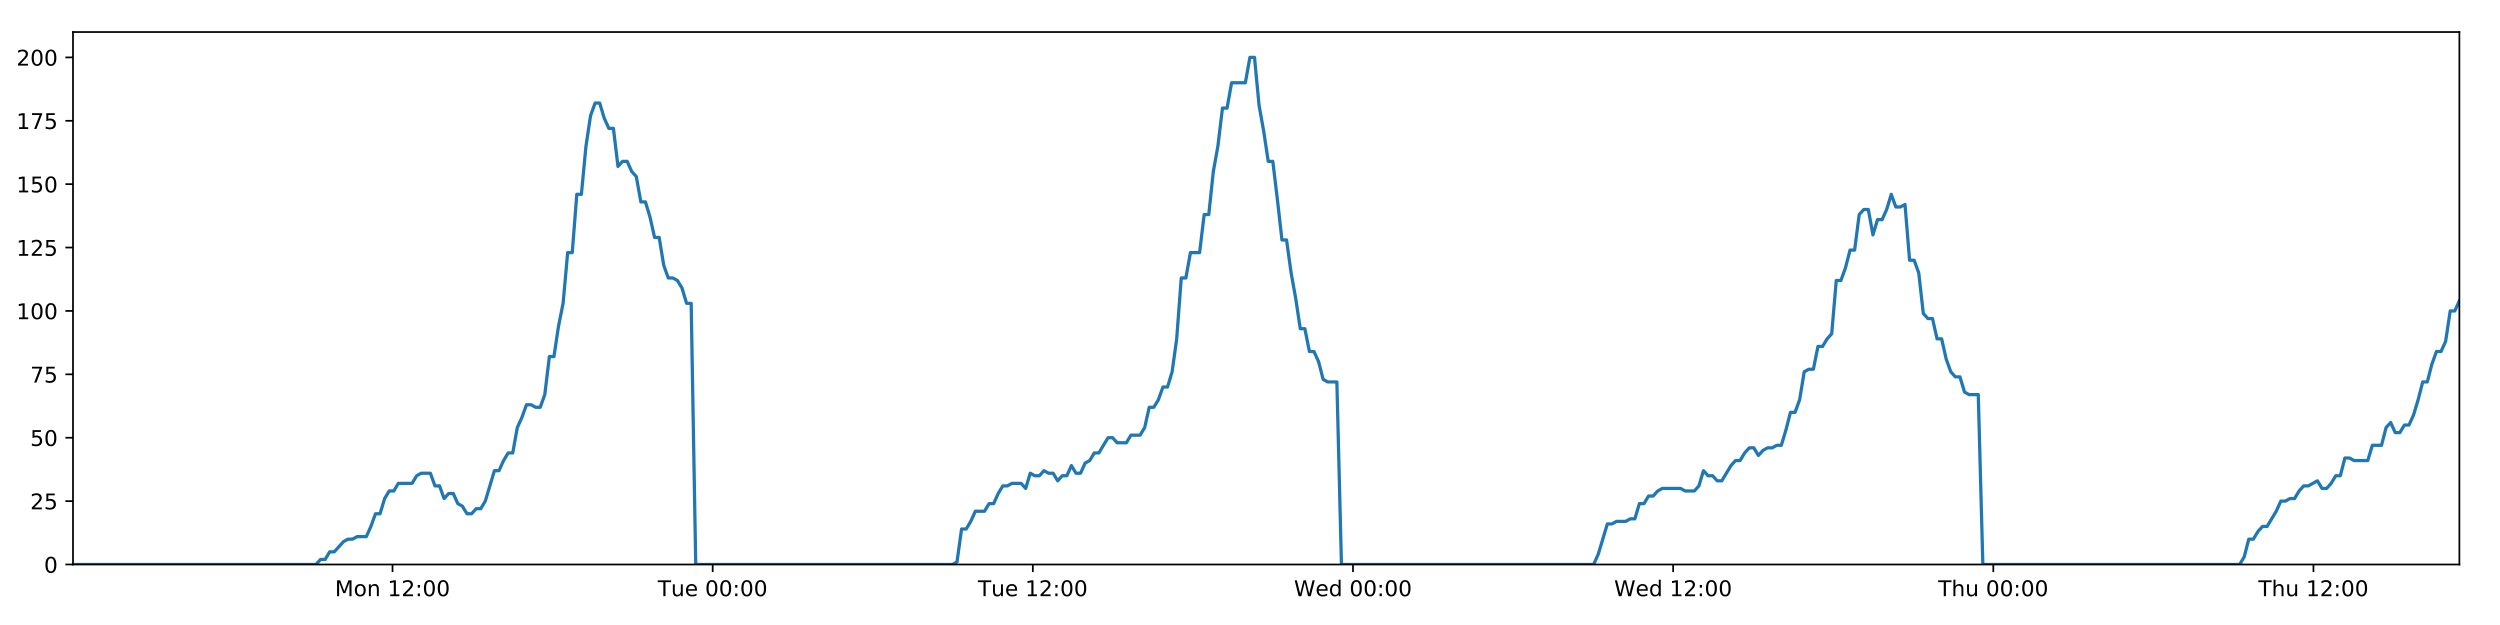
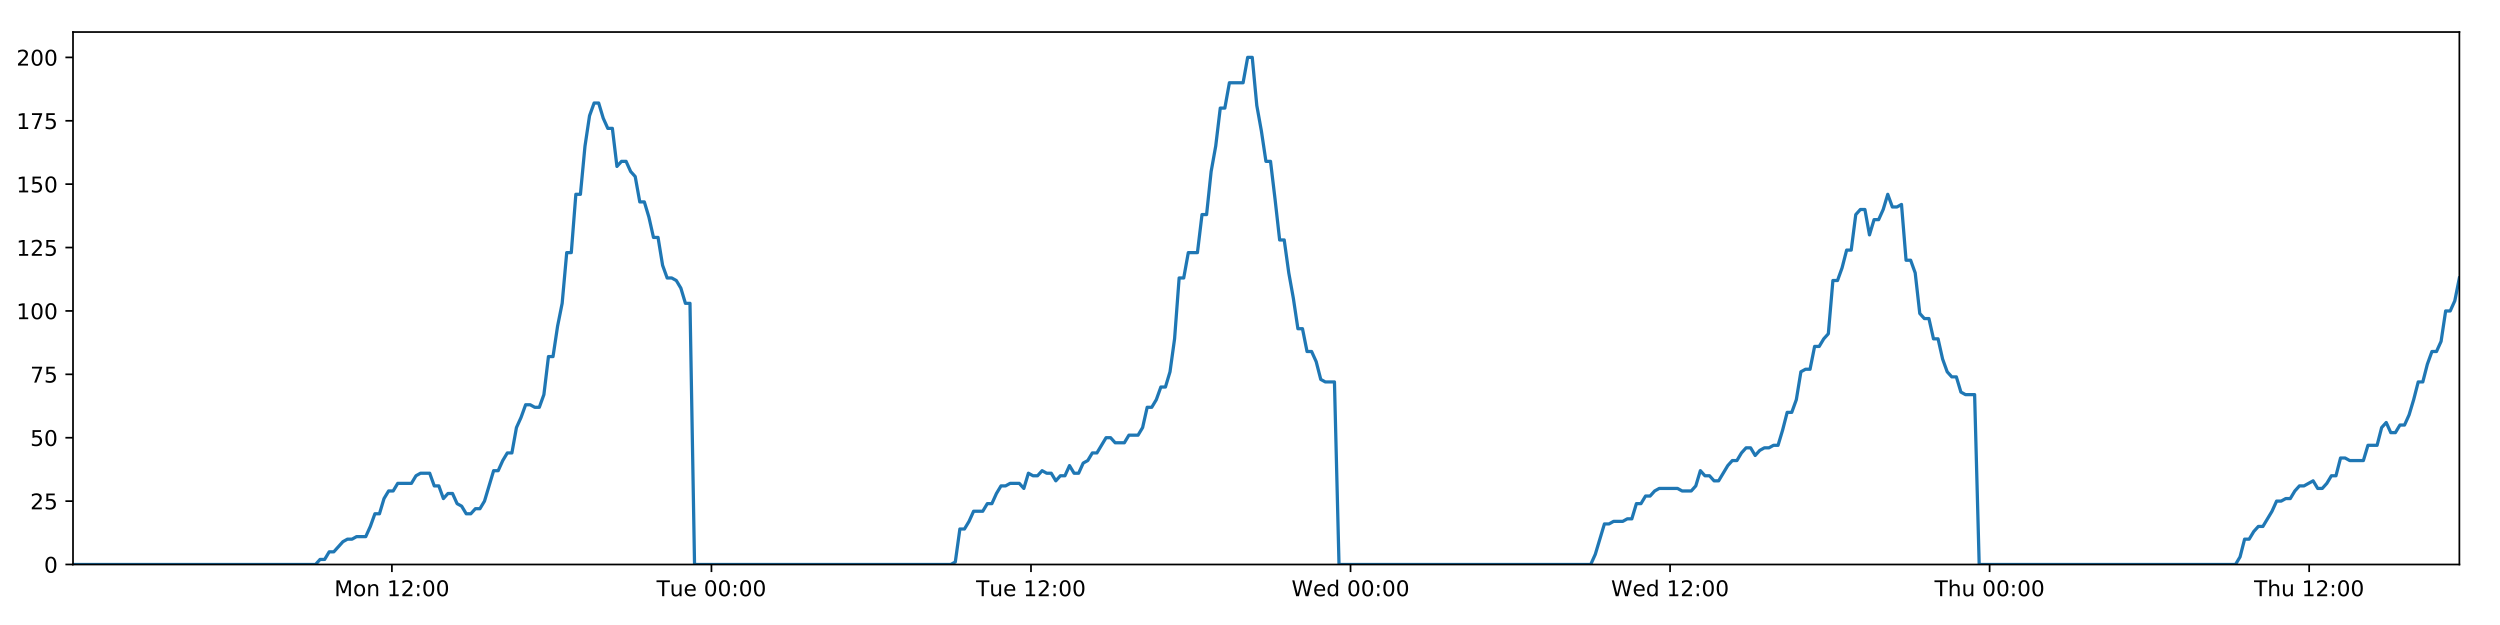
<svg xmlns="http://www.w3.org/2000/svg" xmlns:xlink="http://www.w3.org/1999/xlink" height="288pt" version="1.1" viewBox="0 0 1152 288" width="1152pt">
  <defs>
    <style type="text/css">
*{stroke-linecap:butt;stroke-linejoin:round;}
  </style>
  </defs>
  <g id="figure_1">
    <g id="patch_1">
      <path d="M 0 288  L 1152 288  L 1152 0  L 0 0  z " style="fill:#ffffff;" />
    </g>
    <g id="axes_1">
      <g id="patch_2">
        <path d="M 33.64 260.12  L 1133.28 260.12  L 1133.28 14.76  L 33.64 14.76  z " style="fill:#ffffff;" />
      </g>
      <g id="matplotlib.axis_1">
        <g id="xtick_1">
          <g id="line2d_1">
            <defs>
-               <path d="M 0 0  L 0 3.5  " id="m2e765903a2" style="stroke:#000000;stroke-width:0.8;" />
-             </defs>
-             <g>
-               <use style="stroke:#000000;stroke-width:0.8;" x="180.869" xlink:href="#m2e765903a2" y="260.12" />
+               <path d="M 0 0  L 0 3.5  " id="m8b63183d52" style="stroke:#000000;stroke-width:0.8;" />
+             </defs>
+             <g>
+               <use style="stroke:#000000;stroke-width:0.8;" x="180.587" xlink:href="#m8b63183d52" y="260.12" />
            </g>
          </g>
          <g id="text_1">
            <defs>
              <path d="M 9.812 72.906  L 24.516 72.906  L 43.109 23.297  L 61.812 72.906  L 76.516 72.906  L 76.516 0  L 66.891 0  L 66.891 64.016  L 48.094 14.016  L 38.188 14.016  L 19.391 64.016  L 19.391 0  L 9.812 0  z " id="DejaVuSans-77" />
              <path d="M 30.609 48.391  Q 23.391 48.391 19.188 42.75  Q 14.984 37.109 14.984 27.297  Q 14.984 17.484 19.156 11.844  Q 23.344 6.203 30.609 6.203  Q 37.797 6.203 41.984 11.859  Q 46.188 17.531 46.188 27.297  Q 46.188 37.016 41.984 42.703  Q 37.797 48.391 30.609 48.391  z M 30.609 56  Q 42.328 56 49.016 48.375  Q 55.719 40.766 55.719 27.297  Q 55.719 13.875 49.016 6.219  Q 42.328 -1.422 30.609 -1.422  Q 18.844 -1.422 12.172 6.219  Q 5.516 13.875 5.516 27.297  Q 5.516 40.766 12.172 48.375  Q 18.844 56 30.609 56  z " id="DejaVuSans-111" />
              <path d="M 54.891 33.016  L 54.891 0  L 45.906 0  L 45.906 32.719  Q 45.906 40.484 42.875 44.328  Q 39.844 48.188 33.797 48.188  Q 26.516 48.188 22.312 43.547  Q 18.109 38.922 18.109 30.906  L 18.109 0  L 9.078 0  L 9.078 54.688  L 18.109 54.688  L 18.109 46.188  Q 21.344 51.125 25.703 53.562  Q 30.078 56 35.797 56  Q 45.219 56 50.047 50.172  Q 54.891 44.344 54.891 33.016  z " id="DejaVuSans-110" />
              <path id="DejaVuSans-32" />
              <path d="M 12.406 8.297  L 28.516 8.297  L 28.516 63.922  L 10.984 60.406  L 10.984 69.391  L 28.422 72.906  L 38.281 72.906  L 38.281 8.297  L 54.391 8.297  L 54.391 0  L 12.406 0  z " id="DejaVuSans-49" />
              <path d="M 19.188 8.297  L 53.609 8.297  L 53.609 0  L 7.328 0  L 7.328 8.297  Q 12.938 14.109 22.625 23.891  Q 32.328 33.688 34.812 36.531  Q 39.547 41.844 41.422 45.531  Q 43.312 49.219 43.312 52.781  Q 43.312 58.594 39.234 62.25  Q 35.156 65.922 28.609 65.922  Q 23.969 65.922 18.812 64.312  Q 13.672 62.703 7.812 59.422  L 7.812 69.391  Q 13.766 71.781 18.938 73  Q 24.125 74.219 28.422 74.219  Q 39.75 74.219 46.484 68.547  Q 53.219 62.891 53.219 53.422  Q 53.219 48.922 51.531 44.891  Q 49.859 40.875 45.406 35.406  Q 44.188 33.984 37.641 27.219  Q 31.109 20.453 19.188 8.297  z " id="DejaVuSans-50" />
              <path d="M 11.719 12.406  L 22.016 12.406  L 22.016 0  L 11.719 0  z M 11.719 51.703  L 22.016 51.703  L 22.016 39.312  L 11.719 39.312  z " id="DejaVuSans-58" />
              <path d="M 31.781 66.406  Q 24.172 66.406 20.328 58.906  Q 16.5 51.422 16.5 36.375  Q 16.5 21.391 20.328 13.891  Q 24.172 6.391 31.781 6.391  Q 39.453 6.391 43.281 13.891  Q 47.125 21.391 47.125 36.375  Q 47.125 51.422 43.281 58.906  Q 39.453 66.406 31.781 66.406  z M 31.781 74.219  Q 44.047 74.219 50.516 64.516  Q 56.984 54.828 56.984 36.375  Q 56.984 17.969 50.516 8.266  Q 44.047 -1.422 31.781 -1.422  Q 19.531 -1.422 13.062 8.266  Q 6.594 17.969 6.594 36.375  Q 6.594 54.828 13.062 64.516  Q 19.531 74.219 31.781 74.219  z " id="DejaVuSans-48" />
            </defs>
-             <g transform="translate(154.3286 274.7184)scale(0.1 -0.1)">
+             <g transform="translate(154.0466 274.7184)scale(0.1 -0.1)">
              <use xlink:href="#DejaVuSans-77" />
              <use x="86.279" xlink:href="#DejaVuSans-111" />
              <use x="147.461" xlink:href="#DejaVuSans-110" />
              <use x="210.84" xlink:href="#DejaVuSans-32" />
              <use x="242.627" xlink:href="#DejaVuSans-49" />
              <use x="306.25" xlink:href="#DejaVuSans-50" />
              <use x="369.873" xlink:href="#DejaVuSans-58" />
              <use x="403.564" xlink:href="#DejaVuSans-48" />
              <use x="467.188" xlink:href="#DejaVuSans-48" />
            </g>
          </g>
        </g>
        <g id="xtick_2">
          <g id="line2d_2">
            <g>
-               <use style="stroke:#000000;stroke-width:0.8;" x="328.398" xlink:href="#m2e765903a2" y="260.12" />
+               <use style="stroke:#000000;stroke-width:0.8;" x="327.833" xlink:href="#m8b63183d52" y="260.12" />
            </g>
          </g>
          <g id="text_2">
            <defs>
              <path d="M -0.297 72.906  L 61.375 72.906  L 61.375 64.594  L 35.5 64.594  L 35.5 0  L 25.594 0  L 25.594 64.594  L -0.297 64.594  z " id="DejaVuSans-84" />
              <path d="M 8.5 21.578  L 8.5 54.688  L 17.484 54.688  L 17.484 21.922  Q 17.484 14.156 20.5 10.266  Q 23.531 6.391 29.594 6.391  Q 36.859 6.391 41.078 11.031  Q 45.312 15.672 45.312 23.688  L 45.312 54.688  L 54.297 54.688  L 54.297 0  L 45.312 0  L 45.312 8.406  Q 42.047 3.422 37.719 1  Q 33.406 -1.422 27.688 -1.422  Q 18.266 -1.422 13.375 4.438  Q 8.5 10.297 8.5 21.578  z M 31.109 56  z " id="DejaVuSans-117" />
              <path d="M 56.203 29.594  L 56.203 25.203  L 14.891 25.203  Q 15.484 15.922 20.484 11.062  Q 25.484 6.203 34.422 6.203  Q 39.594 6.203 44.453 7.469  Q 49.312 8.734 54.109 11.281  L 54.109 2.781  Q 49.266 0.734 44.188 -0.344  Q 39.109 -1.422 33.891 -1.422  Q 20.797 -1.422 13.156 6.188  Q 5.516 13.812 5.516 26.812  Q 5.516 40.234 12.766 48.109  Q 20.016 56 32.328 56  Q 43.359 56 49.781 48.891  Q 56.203 41.797 56.203 29.594  z M 47.219 32.234  Q 47.125 39.594 43.094 43.984  Q 39.062 48.391 32.422 48.391  Q 24.906 48.391 20.391 44.141  Q 15.875 39.891 15.188 32.172  z " id="DejaVuSans-101" />
            </defs>
-             <g transform="translate(303.1116 274.7184)scale(0.1 -0.1)">
+             <g transform="translate(302.5469 274.7184)scale(0.1 -0.1)">
              <use xlink:href="#DejaVuSans-84" />
              <use x="60.85" xlink:href="#DejaVuSans-117" />
              <use x="124.229" xlink:href="#DejaVuSans-101" />
              <use x="185.752" xlink:href="#DejaVuSans-32" />
              <use x="217.539" xlink:href="#DejaVuSans-48" />
              <use x="281.162" xlink:href="#DejaVuSans-48" />
              <use x="344.785" xlink:href="#DejaVuSans-58" />
              <use x="378.477" xlink:href="#DejaVuSans-48" />
              <use x="442.1" xlink:href="#DejaVuSans-48" />
            </g>
          </g>
        </g>
        <g id="xtick_3">
          <g id="line2d_3">
            <g>
-               <use style="stroke:#000000;stroke-width:0.8;" x="475.926" xlink:href="#m2e765903a2" y="260.12" />
+               <use style="stroke:#000000;stroke-width:0.8;" x="475.079" xlink:href="#m8b63183d52" y="260.12" />
            </g>
          </g>
          <g id="text_3">
-             <g transform="translate(450.6399 274.7184)scale(0.1 -0.1)">
+             <g transform="translate(449.7926 274.7184)scale(0.1 -0.1)">
              <use xlink:href="#DejaVuSans-84" />
              <use x="60.85" xlink:href="#DejaVuSans-117" />
              <use x="124.229" xlink:href="#DejaVuSans-101" />
              <use x="185.752" xlink:href="#DejaVuSans-32" />
              <use x="217.539" xlink:href="#DejaVuSans-49" />
              <use x="281.162" xlink:href="#DejaVuSans-50" />
              <use x="344.785" xlink:href="#DejaVuSans-58" />
              <use x="378.477" xlink:href="#DejaVuSans-48" />
              <use x="442.1" xlink:href="#DejaVuSans-48" />
            </g>
          </g>
        </g>
        <g id="xtick_4">
          <g id="line2d_4">
            <g>
-               <use style="stroke:#000000;stroke-width:0.8;" x="623.454" xlink:href="#m2e765903a2" y="260.12" />
+               <use style="stroke:#000000;stroke-width:0.8;" x="622.324" xlink:href="#m8b63183d52" y="260.12" />
            </g>
          </g>
          <g id="text_4">
            <defs>
              <path d="M 3.328 72.906  L 13.281 72.906  L 28.609 11.281  L 43.891 72.906  L 54.984 72.906  L 70.312 11.281  L 85.594 72.906  L 95.609 72.906  L 77.297 0  L 64.891 0  L 49.516 63.281  L 33.984 0  L 21.578 0  z " id="DejaVuSans-87" />
              <path d="M 45.406 46.391  L 45.406 75.984  L 54.391 75.984  L 54.391 0  L 45.406 0  L 45.406 8.203  Q 42.578 3.328 38.25 0.953  Q 33.938 -1.422 27.875 -1.422  Q 17.969 -1.422 11.734 6.484  Q 5.516 14.406 5.516 27.297  Q 5.516 40.188 11.734 48.094  Q 17.969 56 27.875 56  Q 33.938 56 38.25 53.625  Q 42.578 51.266 45.406 46.391  z M 14.797 27.297  Q 14.797 17.391 18.875 11.75  Q 22.953 6.109 30.078 6.109  Q 37.203 6.109 41.297 11.75  Q 45.406 17.391 45.406 27.297  Q 45.406 37.203 41.297 42.844  Q 37.203 48.484 30.078 48.484  Q 22.953 48.484 18.875 42.844  Q 14.797 37.203 14.797 27.297  z " id="DejaVuSans-100" />
            </defs>
-             <g transform="translate(596.265 274.7184)scale(0.1 -0.1)">
+             <g transform="translate(595.1352 274.7184)scale(0.1 -0.1)">
              <use xlink:href="#DejaVuSans-87" />
              <use x="98.799" xlink:href="#DejaVuSans-101" />
              <use x="160.322" xlink:href="#DejaVuSans-100" />
              <use x="223.799" xlink:href="#DejaVuSans-32" />
              <use x="255.586" xlink:href="#DejaVuSans-48" />
              <use x="319.209" xlink:href="#DejaVuSans-48" />
              <use x="382.832" xlink:href="#DejaVuSans-58" />
              <use x="416.523" xlink:href="#DejaVuSans-48" />
              <use x="480.146" xlink:href="#DejaVuSans-48" />
            </g>
          </g>
        </g>
        <g id="xtick_5">
          <g id="line2d_5">
            <g>
-               <use style="stroke:#000000;stroke-width:0.8;" x="770.982" xlink:href="#m2e765903a2" y="260.12" />
+               <use style="stroke:#000000;stroke-width:0.8;" x="769.57" xlink:href="#m8b63183d52" y="260.12" />
            </g>
          </g>
          <g id="text_5">
-             <g transform="translate(743.7933 274.7184)scale(0.1 -0.1)">
+             <g transform="translate(742.3809 274.7184)scale(0.1 -0.1)">
              <use xlink:href="#DejaVuSans-87" />
              <use x="98.799" xlink:href="#DejaVuSans-101" />
              <use x="160.322" xlink:href="#DejaVuSans-100" />
              <use x="223.799" xlink:href="#DejaVuSans-32" />
              <use x="255.586" xlink:href="#DejaVuSans-49" />
              <use x="319.209" xlink:href="#DejaVuSans-50" />
              <use x="382.832" xlink:href="#DejaVuSans-58" />
              <use x="416.523" xlink:href="#DejaVuSans-48" />
              <use x="480.146" xlink:href="#DejaVuSans-48" />
            </g>
          </g>
        </g>
        <g id="xtick_6">
          <g id="line2d_6">
            <g>
-               <use style="stroke:#000000;stroke-width:0.8;" x="918.511" xlink:href="#m2e765903a2" y="260.12" />
+               <use style="stroke:#000000;stroke-width:0.8;" x="916.816" xlink:href="#m8b63183d52" y="260.12" />
            </g>
          </g>
          <g id="text_6">
            <defs>
              <path d="M 54.891 33.016  L 54.891 0  L 45.906 0  L 45.906 32.719  Q 45.906 40.484 42.875 44.328  Q 39.844 48.188 33.797 48.188  Q 26.516 48.188 22.312 43.547  Q 18.109 38.922 18.109 30.906  L 18.109 0  L 9.078 0  L 9.078 75.984  L 18.109 75.984  L 18.109 46.188  Q 21.344 51.125 25.703 53.562  Q 30.078 56 35.797 56  Q 45.219 56 50.047 50.172  Q 54.891 44.344 54.891 33.016  z " id="DejaVuSans-104" />
            </defs>
-             <g transform="translate(893.1208 274.7184)scale(0.1 -0.1)">
+             <g transform="translate(891.4258 274.7184)scale(0.1 -0.1)">
              <use xlink:href="#DejaVuSans-84" />
              <use x="61.084" xlink:href="#DejaVuSans-104" />
              <use x="124.463" xlink:href="#DejaVuSans-117" />
              <use x="187.842" xlink:href="#DejaVuSans-32" />
              <use x="219.629" xlink:href="#DejaVuSans-48" />
              <use x="283.252" xlink:href="#DejaVuSans-48" />
              <use x="346.875" xlink:href="#DejaVuSans-58" />
              <use x="380.566" xlink:href="#DejaVuSans-48" />
              <use x="444.189" xlink:href="#DejaVuSans-48" />
            </g>
          </g>
        </g>
        <g id="xtick_7">
          <g id="line2d_7">
            <g>
-               <use style="stroke:#000000;stroke-width:0.8;" x="1066.039" xlink:href="#m2e765903a2" y="260.12" />
+               <use style="stroke:#000000;stroke-width:0.8;" x="1064.061" xlink:href="#m8b63183d52" y="260.12" />
            </g>
          </g>
          <g id="text_7">
-             <g transform="translate(1040.649 274.7184)scale(0.1 -0.1)">
+             <g transform="translate(1038.671 274.7184)scale(0.1 -0.1)">
              <use xlink:href="#DejaVuSans-84" />
              <use x="61.084" xlink:href="#DejaVuSans-104" />
              <use x="124.463" xlink:href="#DejaVuSans-117" />
              <use x="187.842" xlink:href="#DejaVuSans-32" />
              <use x="219.629" xlink:href="#DejaVuSans-49" />
              <use x="283.252" xlink:href="#DejaVuSans-50" />
              <use x="346.875" xlink:href="#DejaVuSans-58" />
              <use x="380.566" xlink:href="#DejaVuSans-48" />
              <use x="444.189" xlink:href="#DejaVuSans-48" />
            </g>
          </g>
        </g>
      </g>
      <g id="matplotlib.axis_2">
        <g id="ytick_1">
          <g id="line2d_8">
            <defs>
-               <path d="M 0 0  L -3.5 0  " id="ma5d3ae1259" style="stroke:#000000;stroke-width:0.8;" />
-             </defs>
-             <g>
-               <use style="stroke:#000000;stroke-width:0.8;" x="33.64" xlink:href="#ma5d3ae1259" y="260.12" />
+               <path d="M 0 0  L -3.5 0  " id="ma5deadd426" style="stroke:#000000;stroke-width:0.8;" />
+             </defs>
+             <g>
+               <use style="stroke:#000000;stroke-width:0.8;" x="33.64" xlink:href="#ma5deadd426" y="260.12" />
            </g>
          </g>
          <g id="text_8">
            <g transform="translate(20.2775 263.9192)scale(0.1 -0.1)">
              <use xlink:href="#DejaVuSans-48" />
            </g>
          </g>
        </g>
        <g id="ytick_2">
          <g id="line2d_9">
            <g>
-               <use style="stroke:#000000;stroke-width:0.8;" x="33.64" xlink:href="#ma5d3ae1259" y="230.91" />
+               <use style="stroke:#000000;stroke-width:0.8;" x="33.64" xlink:href="#ma5deadd426" y="230.91" />
            </g>
          </g>
          <g id="text_9">
            <defs>
              <path d="M 10.797 72.906  L 49.516 72.906  L 49.516 64.594  L 19.828 64.594  L 19.828 46.734  Q 21.969 47.469 24.109 47.828  Q 26.266 48.188 28.422 48.188  Q 40.625 48.188 47.75 41.5  Q 54.891 34.812 54.891 23.391  Q 54.891 11.625 47.562 5.094  Q 40.234 -1.422 26.906 -1.422  Q 22.312 -1.422 17.547 -0.641  Q 12.797 0.141 7.719 1.703  L 7.719 11.625  Q 12.109 9.234 16.797 8.062  Q 21.484 6.891 26.703 6.891  Q 35.156 6.891 40.078 11.328  Q 45.016 15.766 45.016 23.391  Q 45.016 31 40.078 35.438  Q 35.156 39.891 26.703 39.891  Q 22.75 39.891 18.812 39.016  Q 14.891 38.141 10.797 36.281  z " id="DejaVuSans-53" />
            </defs>
            <g transform="translate(13.915 234.7097)scale(0.1 -0.1)">
              <use xlink:href="#DejaVuSans-50" />
              <use x="63.623" xlink:href="#DejaVuSans-53" />
            </g>
          </g>
        </g>
        <g id="ytick_3">
          <g id="line2d_10">
            <g>
-               <use style="stroke:#000000;stroke-width:0.8;" x="33.64" xlink:href="#ma5d3ae1259" y="201.701" />
+               <use style="stroke:#000000;stroke-width:0.8;" x="33.64" xlink:href="#ma5deadd426" y="201.701" />
            </g>
          </g>
          <g id="text_10">
            <g transform="translate(13.915 205.5002)scale(0.1 -0.1)">
              <use xlink:href="#DejaVuSans-53" />
              <use x="63.623" xlink:href="#DejaVuSans-48" />
            </g>
          </g>
        </g>
        <g id="ytick_4">
          <g id="line2d_11">
            <g>
-               <use style="stroke:#000000;stroke-width:0.8;" x="33.64" xlink:href="#ma5d3ae1259" y="172.491" />
+               <use style="stroke:#000000;stroke-width:0.8;" x="33.64" xlink:href="#ma5deadd426" y="172.491" />
            </g>
          </g>
          <g id="text_11">
            <defs>
              <path d="M 8.203 72.906  L 55.078 72.906  L 55.078 68.703  L 28.609 0  L 18.312 0  L 43.219 64.594  L 8.203 64.594  z " id="DejaVuSans-55" />
            </defs>
            <g transform="translate(13.915 176.2906)scale(0.1 -0.1)">
              <use xlink:href="#DejaVuSans-55" />
              <use x="63.623" xlink:href="#DejaVuSans-53" />
            </g>
          </g>
        </g>
        <g id="ytick_5">
          <g id="line2d_12">
            <g>
-               <use style="stroke:#000000;stroke-width:0.8;" x="33.64" xlink:href="#ma5d3ae1259" y="143.282" />
+               <use style="stroke:#000000;stroke-width:0.8;" x="33.64" xlink:href="#ma5deadd426" y="143.282" />
            </g>
          </g>
          <g id="text_12">
            <g transform="translate(7.5525 147.0811)scale(0.1 -0.1)">
              <use xlink:href="#DejaVuSans-49" />
              <use x="63.623" xlink:href="#DejaVuSans-48" />
              <use x="127.246" xlink:href="#DejaVuSans-48" />
            </g>
          </g>
        </g>
        <g id="ytick_6">
          <g id="line2d_13">
            <g>
-               <use style="stroke:#000000;stroke-width:0.8;" x="33.64" xlink:href="#ma5d3ae1259" y="114.072" />
+               <use style="stroke:#000000;stroke-width:0.8;" x="33.64" xlink:href="#ma5deadd426" y="114.072" />
            </g>
          </g>
          <g id="text_13">
            <g transform="translate(7.5525 117.8716)scale(0.1 -0.1)">
              <use xlink:href="#DejaVuSans-49" />
              <use x="63.623" xlink:href="#DejaVuSans-50" />
              <use x="127.246" xlink:href="#DejaVuSans-53" />
            </g>
          </g>
        </g>
        <g id="ytick_7">
          <g id="line2d_14">
            <g>
-               <use style="stroke:#000000;stroke-width:0.8;" x="33.64" xlink:href="#ma5d3ae1259" y="84.863" />
+               <use style="stroke:#000000;stroke-width:0.8;" x="33.64" xlink:href="#ma5deadd426" y="84.863" />
            </g>
          </g>
          <g id="text_14">
            <g transform="translate(7.5525 88.66208)scale(0.1 -0.1)">
              <use xlink:href="#DejaVuSans-49" />
              <use x="63.623" xlink:href="#DejaVuSans-53" />
              <use x="127.246" xlink:href="#DejaVuSans-48" />
            </g>
          </g>
        </g>
        <g id="ytick_8">
          <g id="line2d_15">
            <g>
-               <use style="stroke:#000000;stroke-width:0.8;" x="33.64" xlink:href="#ma5d3ae1259" y="55.653" />
+               <use style="stroke:#000000;stroke-width:0.8;" x="33.64" xlink:href="#ma5deadd426" y="55.653" />
            </g>
          </g>
          <g id="text_15">
            <g transform="translate(7.5525 59.45255)scale(0.1 -0.1)">
              <use xlink:href="#DejaVuSans-49" />
              <use x="63.623" xlink:href="#DejaVuSans-55" />
              <use x="127.246" xlink:href="#DejaVuSans-53" />
            </g>
          </g>
        </g>
        <g id="ytick_9">
          <g id="line2d_16">
            <g>
-               <use style="stroke:#000000;stroke-width:0.8;" x="33.64" xlink:href="#ma5d3ae1259" y="26.444" />
+               <use style="stroke:#000000;stroke-width:0.8;" x="33.64" xlink:href="#ma5deadd426" y="26.444" />
            </g>
          </g>
          <g id="text_16">
            <g transform="translate(7.5525 30.24303)scale(0.1 -0.1)">
              <use xlink:href="#DejaVuSans-50" />
              <use x="63.623" xlink:href="#DejaVuSans-48" />
              <use x="127.246" xlink:href="#DejaVuSans-48" />
            </g>
          </g>
        </g>
      </g>
      <g id="line2d_17">
-         <path clip-path="url(#p3ac808a3a5)" d="M 33.64 260.12  L 145.597 260.12  L 147.706 257.783  L 149.817 257.783  L 151.928 254.278  L 154.038 254.278  L 158.255 249.605  L 160.365 248.436  L 162.472 248.436  L 164.58 247.268  L 168.798 247.268  L 170.907 242.594  L 173.016 236.752  L 175.123 236.752  L 177.232 229.742  L 179.344 226.237  L 181.452 226.237  L 183.561 222.732  L 189.885 222.732  L 191.993 219.227  L 194.099 218.058  L 198.317 218.058  L 200.425 223.9  L 202.534 223.9  L 204.645 229.742  L 206.752 227.405  L 208.861 227.405  L 210.969 232.079  L 213.077 233.247  L 215.186 236.752  L 217.295 236.752  L 219.406 234.416  L 221.512 234.416  L 223.62 230.91  L 227.834 216.89  L 229.941 216.89  L 232.049 212.216  L 234.158 208.711  L 236.269 208.711  L 238.376 197.027  L 240.492 192.354  L 242.608 186.512  L 244.715 186.512  L 246.824 187.68  L 248.931 187.68  L 251.04 181.838  L 253.148 164.313  L 255.255 164.313  L 257.363 150.292  L 259.472 139.777  L 261.582 116.409  L 263.689 116.409  L 265.796 89.536  L 267.907 89.536  L 270.014 67.337  L 272.121 53.317  L 274.228 47.475  L 276.335 47.475  L 278.442 54.485  L 280.549 59.158  L 282.658 59.158  L 284.767 76.684  L 286.873 74.347  L 288.984 74.347  L 291.094 79.021  L 293.2 81.358  L 295.31 93.042  L 297.417 93.042  L 299.524 100.052  L 301.631 109.399  L 303.737 109.399  L 305.845 122.251  L 307.952 128.093  L 310.062 128.093  L 312.168 129.261  L 314.276 132.766  L 316.383 139.777  L 318.488 139.777  L 320.593 260.12  L 438.909 260.12  L 440.982 258.952  L 443.095 243.763  L 445.208 243.763  L 447.32 240.258  L 449.428 235.584  L 453.651 235.584  L 455.759 232.079  L 457.866 232.079  L 459.975 227.405  L 462.084 223.9  L 464.19 223.9  L 466.3 222.732  L 470.515 222.732  L 472.622 225.069  L 474.734 218.058  L 476.846 219.227  L 478.952 219.227  L 481.061 216.89  L 483.17 218.058  L 485.279 218.058  L 487.386 221.563  L 489.492 219.227  L 491.601 219.227  L 493.711 214.553  L 495.818 218.058  L 497.924 218.058  L 500.03 213.385  L 502.141 212.216  L 504.252 208.711  L 506.362 208.711  L 510.576 201.701  L 512.686 201.701  L 514.797 204.038  L 519.026 204.038  L 521.132 200.533  L 525.35 200.533  L 527.461 197.027  L 529.569 187.68  L 531.677 187.68  L 533.783 184.175  L 535.891 178.333  L 537.999 178.333  L 540.11 171.323  L 542.218 156.134  L 544.327 128.093  L 546.441 128.093  L 548.557 116.409  L 552.772 116.409  L 554.886 98.883  L 556.994 98.883  L 559.101 79.021  L 561.208 67.337  L 563.315 49.811  L 565.422 49.811  L 567.532 38.128  L 573.853 38.128  L 575.965 26.444  L 578.077 26.444  L 580.183 48.643  L 582.291 60.327  L 584.399 74.347  L 586.51 74.347  L 588.617 91.873  L 590.724 110.567  L 592.837 110.567  L 594.943 125.756  L 597.051 137.44  L 599.158 151.461  L 601.27 151.461  L 603.378 161.976  L 605.486 161.976  L 607.6 166.65  L 609.706 174.828  L 611.815 175.997  L 616.031 175.997  L 618.137 260.12  L 734.343 260.12  L 736.45 255.446  L 740.666 241.426  L 742.777 241.426  L 744.885 240.258  L 749.107 240.258  L 751.214 239.089  L 753.322 239.089  L 755.432 232.079  L 757.543 232.079  L 759.651 228.574  L 761.761 228.574  L 763.87 226.237  L 765.98 225.069  L 774.417 225.069  L 776.534 226.237  L 780.748 226.237  L 782.855 223.9  L 784.965 216.89  L 787.072 219.227  L 789.184 219.227  L 791.295 221.563  L 793.402 221.563  L 797.617 214.553  L 799.729 212.216  L 801.84 212.216  L 803.946 208.711  L 806.057 206.374  L 808.168 206.374  L 810.276 209.88  L 812.386 207.543  L 814.496 206.374  L 816.608 206.374  L 818.72 205.206  L 820.828 205.206  L 822.936 198.196  L 825.046 190.017  L 827.16 190.017  L 829.271 184.175  L 831.381 171.323  L 833.488 170.155  L 835.602 170.155  L 837.714 159.639  L 839.826 159.639  L 841.935 156.134  L 844.045 153.797  L 846.157 129.261  L 848.284 129.261  L 850.392 123.419  L 852.5 115.241  L 854.61 115.241  L 856.719 98.883  L 858.827 96.547  L 860.935 96.547  L 863.045 108.23  L 865.16 101.22  L 867.266 101.22  L 869.372 96.547  L 871.484 89.536  L 873.601 95.378  L 875.713 95.378  L 877.824 94.21  L 879.936 119.914  L 882.047 119.914  L 884.153 125.756  L 886.264 144.45  L 888.375 146.787  L 890.486 146.787  L 892.596 156.134  L 894.702 156.134  L 896.814 165.481  L 898.926 171.323  L 901.032 173.66  L 903.144 173.66  L 905.256 180.67  L 907.361 181.838  L 911.584 181.838  L 913.696 260.12  L 1032.025 260.12  L 1034.131 256.615  L 1036.237 248.436  L 1038.344 248.436  L 1040.455 244.931  L 1042.563 242.594  L 1044.671 242.594  L 1048.89 235.584  L 1051 230.91  L 1053.112 230.91  L 1055.219 229.742  L 1057.327 229.742  L 1059.434 226.237  L 1061.546 223.9  L 1063.654 223.9  L 1067.872 221.563  L 1069.98 225.069  L 1072.09 225.069  L 1074.198 222.732  L 1076.307 219.227  L 1078.416 219.227  L 1080.524 211.048  L 1082.633 211.048  L 1084.741 212.216  L 1091.069 212.216  L 1093.179 205.206  L 1097.396 205.206  L 1099.506 197.027  L 1101.616 194.691  L 1103.727 199.364  L 1105.837 199.364  L 1107.957 195.859  L 1110.066 195.859  L 1112.173 191.186  L 1114.282 184.175  L 1116.39 175.997  L 1118.501 175.997  L 1120.61 167.818  L 1122.721 161.976  L 1124.832 161.976  L 1126.943 157.302  L 1129.055 143.282  L 1131.168 143.282  L 1133.28 138.608  L 1133.28 138.608  " style="fill:none;stroke:#1f77b4;stroke-linecap:square;stroke-width:1.5;" />
+         <path clip-path="url(#p3958a38d2f)" d="M 33.64 260.12  L 145.382 260.12  L 147.488 257.783  L 149.594 257.783  L 151.701 254.278  L 153.808 254.278  L 158.016 249.605  L 160.122 248.436  L 162.225 248.436  L 164.33 247.268  L 168.539 247.268  L 170.644 242.594  L 172.749 236.752  L 174.852 236.752  L 176.957 229.742  L 179.065 226.237  L 181.169 226.237  L 183.274 222.732  L 189.586 222.732  L 191.689 219.227  L 193.792 218.058  L 198.002 218.058  L 200.106 223.9  L 202.21 223.9  L 204.317 229.742  L 206.421 227.405  L 208.526 227.405  L 210.629 232.079  L 212.733 233.247  L 214.838 236.752  L 216.943 236.752  L 219.05 234.416  L 221.152 234.416  L 223.256 230.91  L 227.462 216.89  L 229.565 216.89  L 231.669 212.216  L 233.774 208.711  L 235.88 208.711  L 237.984 197.027  L 240.096 192.354  L 242.208 186.512  L 244.311 186.512  L 246.416 187.68  L 248.519 187.68  L 250.624 181.838  L 252.728 164.313  L 254.83 164.313  L 256.935 150.292  L 259.04 139.777  L 261.145 116.409  L 263.248 116.409  L 265.351 89.536  L 267.458 89.536  L 269.562 67.337  L 271.665 53.317  L 273.767 47.475  L 275.87 47.475  L 277.973 54.485  L 280.076 59.158  L 282.181 59.158  L 284.286 76.684  L 286.388 74.347  L 288.495 74.347  L 290.6 79.021  L 292.703 81.358  L 294.809 93.042  L 296.912 93.042  L 299.015 100.052  L 301.118 109.399  L 303.22 109.399  L 305.323 122.251  L 307.426 128.093  L 309.533 128.093  L 311.635 129.261  L 313.738 132.766  L 315.841 139.777  L 317.943 139.777  L 320.044 260.12  L 438.132 260.12  L 440.202 258.952  L 442.311 243.763  L 444.419 243.763  L 446.527 240.258  L 448.631 235.584  L 452.846 235.584  L 454.95 232.079  L 457.054 232.079  L 459.158 227.405  L 461.263 223.9  L 463.365 223.9  L 465.472 222.732  L 469.678 222.732  L 471.781 225.069  L 473.89 218.058  L 475.997 219.227  L 478.099 219.227  L 480.204 216.89  L 482.309 218.058  L 484.414 218.058  L 486.517 221.563  L 488.619 219.227  L 490.724 219.227  L 492.83 214.553  L 494.932 218.058  L 497.034 218.058  L 499.137 213.385  L 501.244 212.216  L 503.351 208.711  L 505.456 208.711  L 509.662 201.701  L 511.769 201.701  L 513.875 204.038  L 518.096 204.038  L 520.198 200.533  L 524.408 200.533  L 526.515 197.027  L 528.619 187.68  L 530.722 187.68  L 532.825 184.175  L 534.929 178.333  L 537.033 178.333  L 539.14 171.323  L 541.244 156.134  L 543.349 128.093  L 545.458 128.093  L 547.57 116.409  L 551.777 116.409  L 553.887 98.883  L 555.991 98.883  L 558.094 79.021  L 560.197 67.337  L 562.3 49.811  L 564.403 49.811  L 566.509 38.128  L 572.818 38.128  L 574.926 26.444  L 577.034 26.444  L 579.136 48.643  L 581.24 60.327  L 583.344 74.347  L 585.451 74.347  L 587.554 91.873  L 589.657 110.567  L 591.765 110.567  L 593.868 125.756  L 595.972 137.44  L 598.074 151.461  L 600.183 151.461  L 602.286 161.976  L 604.391 161.976  L 606.5 166.65  L 608.603 174.828  L 610.707 175.997  L 614.915 175.997  L 617.017 260.12  L 733.001 260.12  L 735.104 255.446  L 739.312 241.426  L 741.419 241.426  L 743.522 240.258  L 747.736 240.258  L 749.84 239.089  L 751.943 239.089  L 754.05 232.079  L 756.156 232.079  L 758.26 228.574  L 760.367 228.574  L 762.471 226.237  L 764.577 225.069  L 772.998 225.069  L 775.111 226.237  L 779.317 226.237  L 781.42 223.9  L 783.526 216.89  L 785.629 219.227  L 787.737 219.227  L 789.844 221.563  L 791.946 221.563  L 796.154 214.553  L 798.261 212.216  L 800.368 212.216  L 802.471 208.711  L 804.577 206.374  L 806.684 206.374  L 808.788 209.88  L 810.894 207.543  L 813 206.374  L 815.108 206.374  L 817.216 205.206  L 819.32 205.206  L 821.424 198.196  L 823.53 190.017  L 825.639 190.017  L 827.747 184.175  L 829.853 171.323  L 831.956 170.155  L 834.066 170.155  L 836.174 159.639  L 838.281 159.639  L 840.386 156.134  L 842.493 153.797  L 844.601 129.261  L 846.723 129.261  L 848.828 123.419  L 850.932 115.241  L 853.038 115.241  L 855.142 98.883  L 857.246 96.547  L 859.351 96.547  L 861.456 108.23  L 863.567 101.22  L 865.669 101.22  L 867.771 96.547  L 869.879 89.536  L 871.992 95.378  L 874.1 95.378  L 876.207 94.21  L 878.315 119.914  L 880.422 119.914  L 882.524 125.756  L 884.631 144.45  L 886.738 146.787  L 888.844 146.787  L 890.951 156.134  L 893.053 156.134  L 895.16 165.481  L 897.268 171.323  L 899.371 173.66  L 901.479 173.66  L 903.586 180.67  L 905.688 181.838  L 909.902 181.838  L 912.01 260.12  L 1030.112 260.12  L 1032.215 256.615  L 1034.317 248.436  L 1036.42 248.436  L 1038.527 244.931  L 1040.63 242.594  L 1042.734 242.594  L 1046.945 235.584  L 1049.051 230.91  L 1051.159 230.91  L 1053.262 229.742  L 1055.366 229.742  L 1057.469 226.237  L 1059.577 223.9  L 1061.681 223.9  L 1065.89 221.563  L 1067.994 225.069  L 1070.101 225.069  L 1072.204 222.732  L 1074.31 219.227  L 1076.414 219.227  L 1078.519 211.048  L 1080.623 211.048  L 1082.727 212.216  L 1089.043 212.216  L 1091.15 205.206  L 1095.358 205.206  L 1097.464 197.027  L 1099.57 194.691  L 1101.677 199.364  L 1103.783 199.364  L 1105.899 195.859  L 1108.004 195.859  L 1110.107 191.186  L 1112.212 184.175  L 1114.316 175.997  L 1116.423 175.997  L 1118.527 167.818  L 1120.635 161.976  L 1122.741 161.976  L 1124.849 157.302  L 1126.956 143.282  L 1129.066 143.282  L 1131.174 138.608  L 1133.28 128.093  L 1133.28 128.093  " style="fill:none;stroke:#1f77b4;stroke-linecap:square;stroke-width:1.5;" />
      </g>
      <g id="patch_3">
        <path d="M 33.64 260.12  L 33.64 14.76  " style="fill:none;stroke:#000000;stroke-linecap:square;stroke-linejoin:miter;stroke-width:0.8;" />
      </g>
      <g id="patch_4">
        <path d="M 1133.28 260.12  L 1133.28 14.76  " style="fill:none;stroke:#000000;stroke-linecap:square;stroke-linejoin:miter;stroke-width:0.8;" />
      </g>
      <g id="patch_5">
        <path d="M 33.64 260.12  L 1133.28 260.12  " style="fill:none;stroke:#000000;stroke-linecap:square;stroke-linejoin:miter;stroke-width:0.8;" />
      </g>
      <g id="patch_6">
        <path d="M 33.64 14.76  L 1133.28 14.76  " style="fill:none;stroke:#000000;stroke-linecap:square;stroke-linejoin:miter;stroke-width:0.8;" />
      </g>
    </g>
  </g>
  <defs>
-     <clipPath id="p3ac808a3a5">
+     <clipPath id="p3958a38d2f">
      <rect height="245.36" width="1099.64" x="33.64" y="14.76" />
    </clipPath>
  </defs>
</svg>
